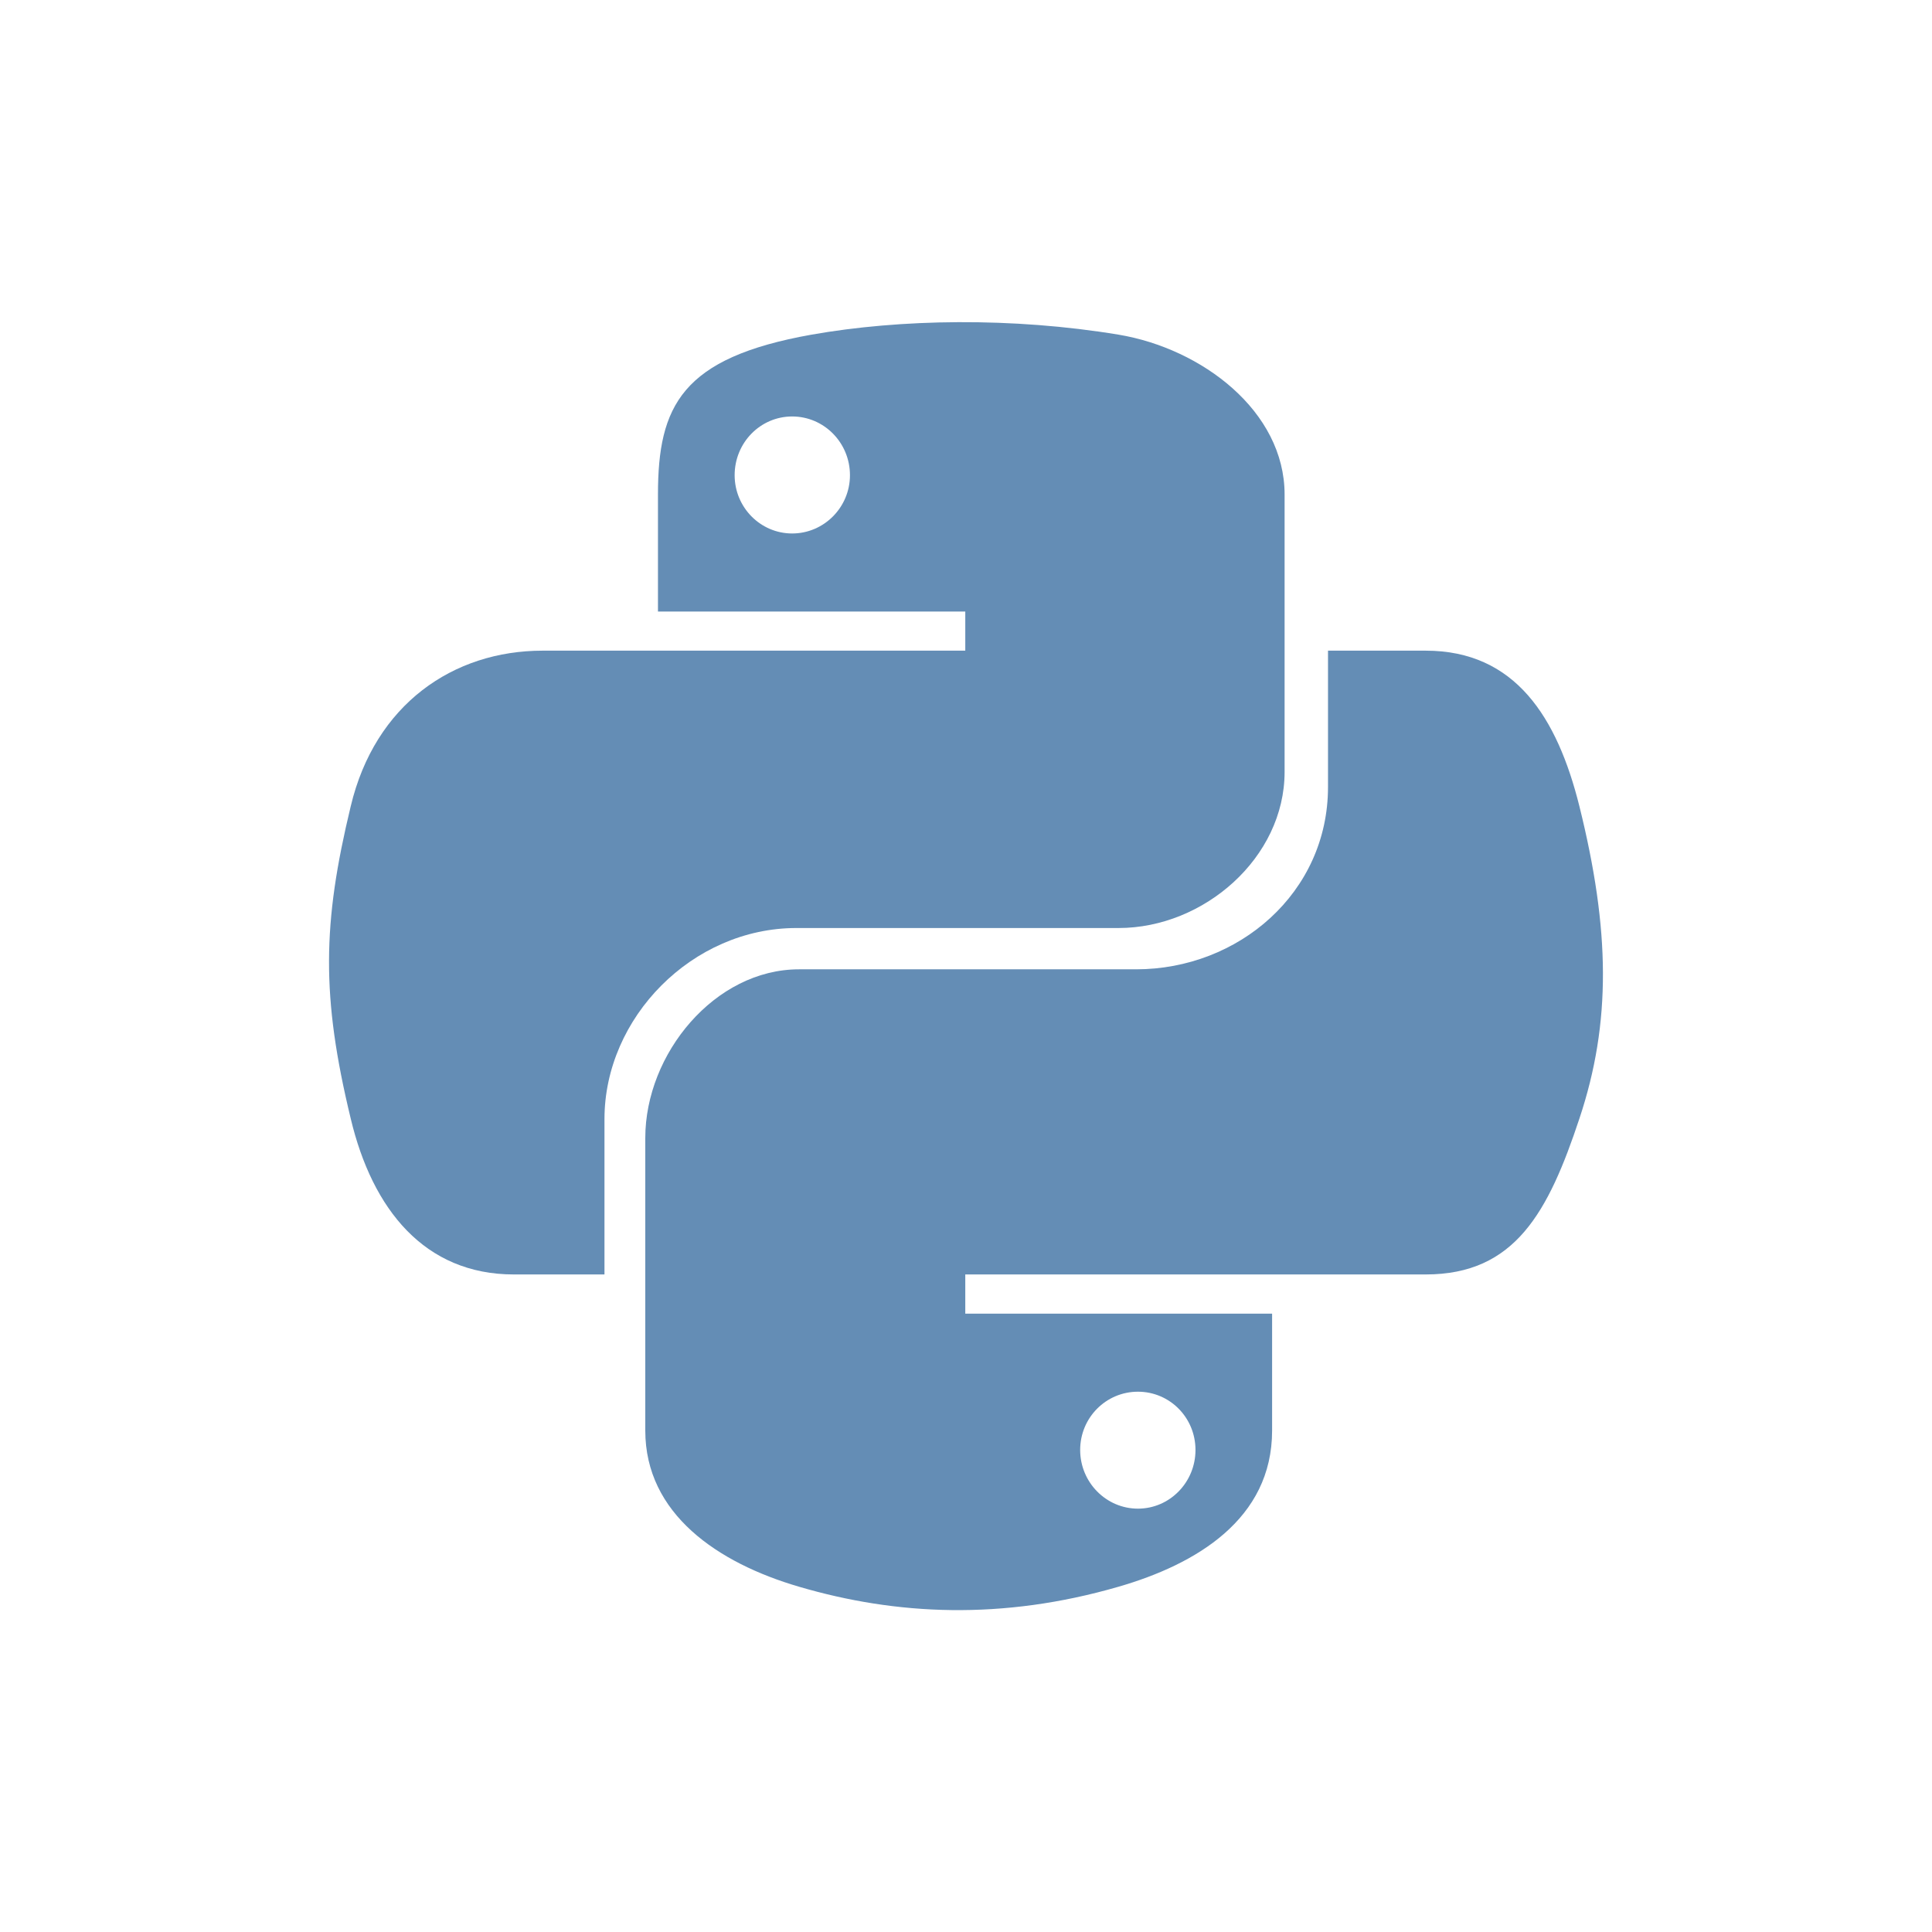
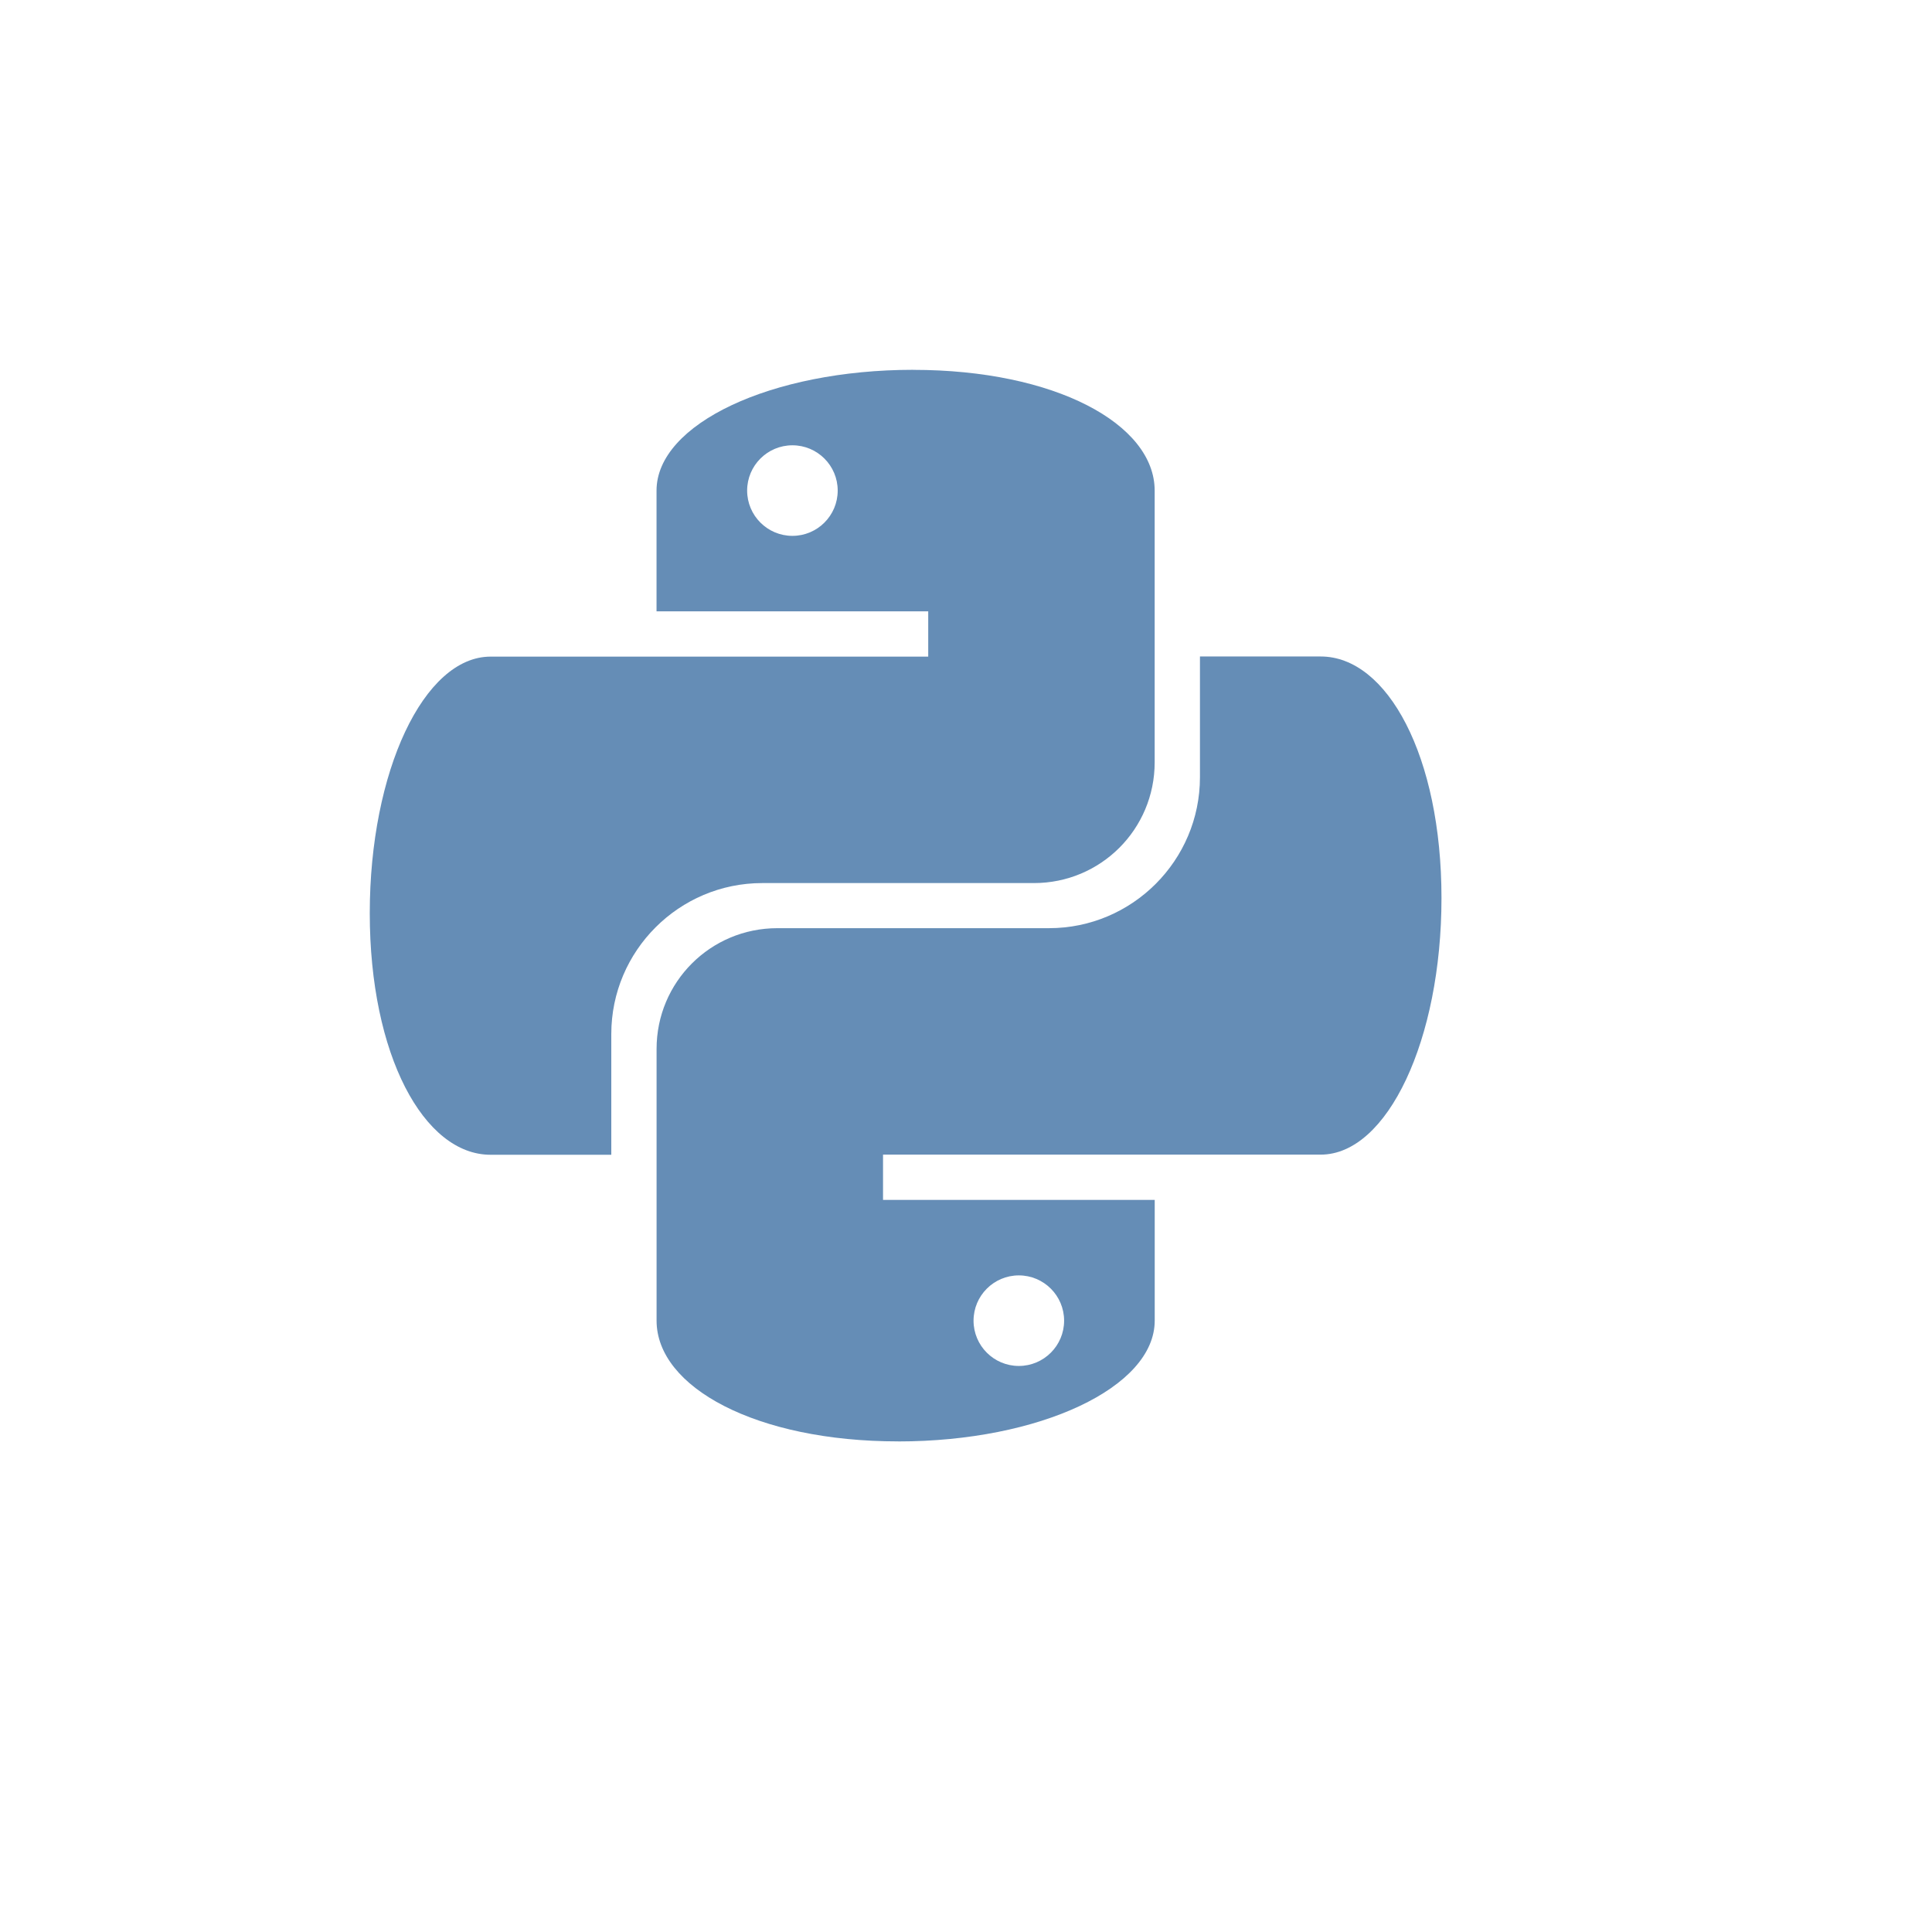
- <svg xmlns="http://www.w3.org/2000/svg" width="32" height="32" viewBox="0 0 32 32">
-   <g style="fill:#648db5">
-     <path d="M 15.875 5.336 C 15.004 5.34 14.172 5.414 13.441 5.543 C 11.289 5.926 10.898 6.723 10.898 8.191 L 10.898 10.129 L 15.988 10.129 L 15.988 10.777 L 8.988 10.777 C 7.508 10.777 6.211 11.664 5.809 13.355 C 5.34 15.297 5.32 16.504 5.809 18.527 C 6.168 20.035 7.035 21.109 8.512 21.109 L 10.012 21.109 L 10.012 18.535 C 10.012 16.855 11.465 15.371 13.191 15.371 L 18.527 15.371 C 19.941 15.371 21.277 14.207 21.277 12.785 L 21.277 8.191 C 21.277 6.809 19.906 5.773 18.527 5.543 C 17.652 5.398 16.742 5.332 15.875 5.336 Z M 13.121 6.898 C 13.648 6.898 14.078 7.332 14.078 7.871 C 14.078 8.402 13.648 8.836 13.121 8.836 C 12.594 8.836 12.168 8.402 12.168 7.871 C 12.168 7.332 12.594 6.898 13.121 6.898 Z " />
-     <path d="M 21.996 10.777 L 21.996 13.035 C 21.996 14.789 20.512 16.055 18.816 16.055 L 13.234 16.055 C 11.84 16.055 10.688 17.453 10.688 18.848 L 10.688 23.695 C 10.688 25.074 11.887 25.887 13.234 26.281 C 14.844 26.754 16.598 26.84 18.527 26.281 C 19.809 25.91 21.07 25.164 21.07 23.695 L 21.07 21.758 L 15.988 21.758 L 15.988 21.109 L 23.613 21.109 C 25.094 21.109 25.645 20.078 26.16 18.527 C 26.691 16.934 26.668 15.402 26.16 13.355 C 25.793 11.883 25.098 10.777 23.613 10.777 Z M 18.848 23.051 C 19.375 23.051 19.801 23.48 19.801 24.016 C 19.801 24.551 19.375 24.988 18.848 24.988 C 18.32 24.988 17.891 24.551 17.891 24.016 C 17.891 23.48 18.32 23.051 18.848 23.051 Z " />
-   </g>
+ <svg xmlns="http://www.w3.org/2000/svg" version="1.0" id="svg2" width="32pt" height="32pt">
+   <defs id="defs4" />
+   <path style="opacity:1;fill:#658db6;fill-opacity:1;fill-rule:nonzero;stroke:none;stroke-width:2;stroke-linecap:butt;stroke-linejoin:miter;stroke-miterlimit:4;stroke-dasharray:none;stroke-dashoffset:0;stroke-opacity:1" d="m 20.166,8.167 c -3.13,0 -5.667,1.194 -5.667,2.667 l 0,2.667 6,0 0,1 -9.666,0 c -1.473,0 -2.667,2.537 -2.667,5.667 0,3.13 1.194,5.334 2.667,5.334 l 2.667,0 0,-2.667 c 0,-1.837 1.496,-3.333 3.333,-3.333 l 6,0 c 1.477,0 2.667,-1.19 2.667,-2.667 l 0,-6 c 0,-1.473 -2.204,-2.667 -5.334,-2.667 z m -2.666,1.667 c 0.552,0 1,0.448 1,1 0,0.552 -0.448,1 -1,1 -0.552,0 -1,-0.448 -1,-1 0,-0.552 0.448,-1 1,-1 z" id="path4159" />
+   <path style="opacity:1;fill:#658db6;fill-opacity:1;fill-rule:nonzero;stroke:none;stroke-width:2;stroke-linecap:butt;stroke-linejoin:miter;stroke-miterlimit:4;stroke-dasharray:none;stroke-dashoffset:0;stroke-opacity:1" d="m 19.834,31.833 c 3.13,0 5.667,-1.194 5.667,-2.667 l 0,-2.667 -6,0 0,-1 9.666,0 c 1.473,0 2.667,-2.537 2.667,-5.667 0,-3.13 -1.194,-5.334 -2.667,-5.334 l -2.667,0 0,2.667 c 0,1.837 -1.496,3.333 -3.333,3.333 l -6,0 c -1.477,0 -2.667,1.19 -2.667,2.667 l 0,6 c 0,1.473 2.204,2.667 5.334,2.667 z m 2.666,-1.667 c -0.552,0 -1,-0.448 -1,-1 0,-0.552 0.448,-1 1,-1 0.552,0 1,0.448 1,1 0,0.552 -0.448,1 -1,1 z" id="path4159-1" />
</svg>
